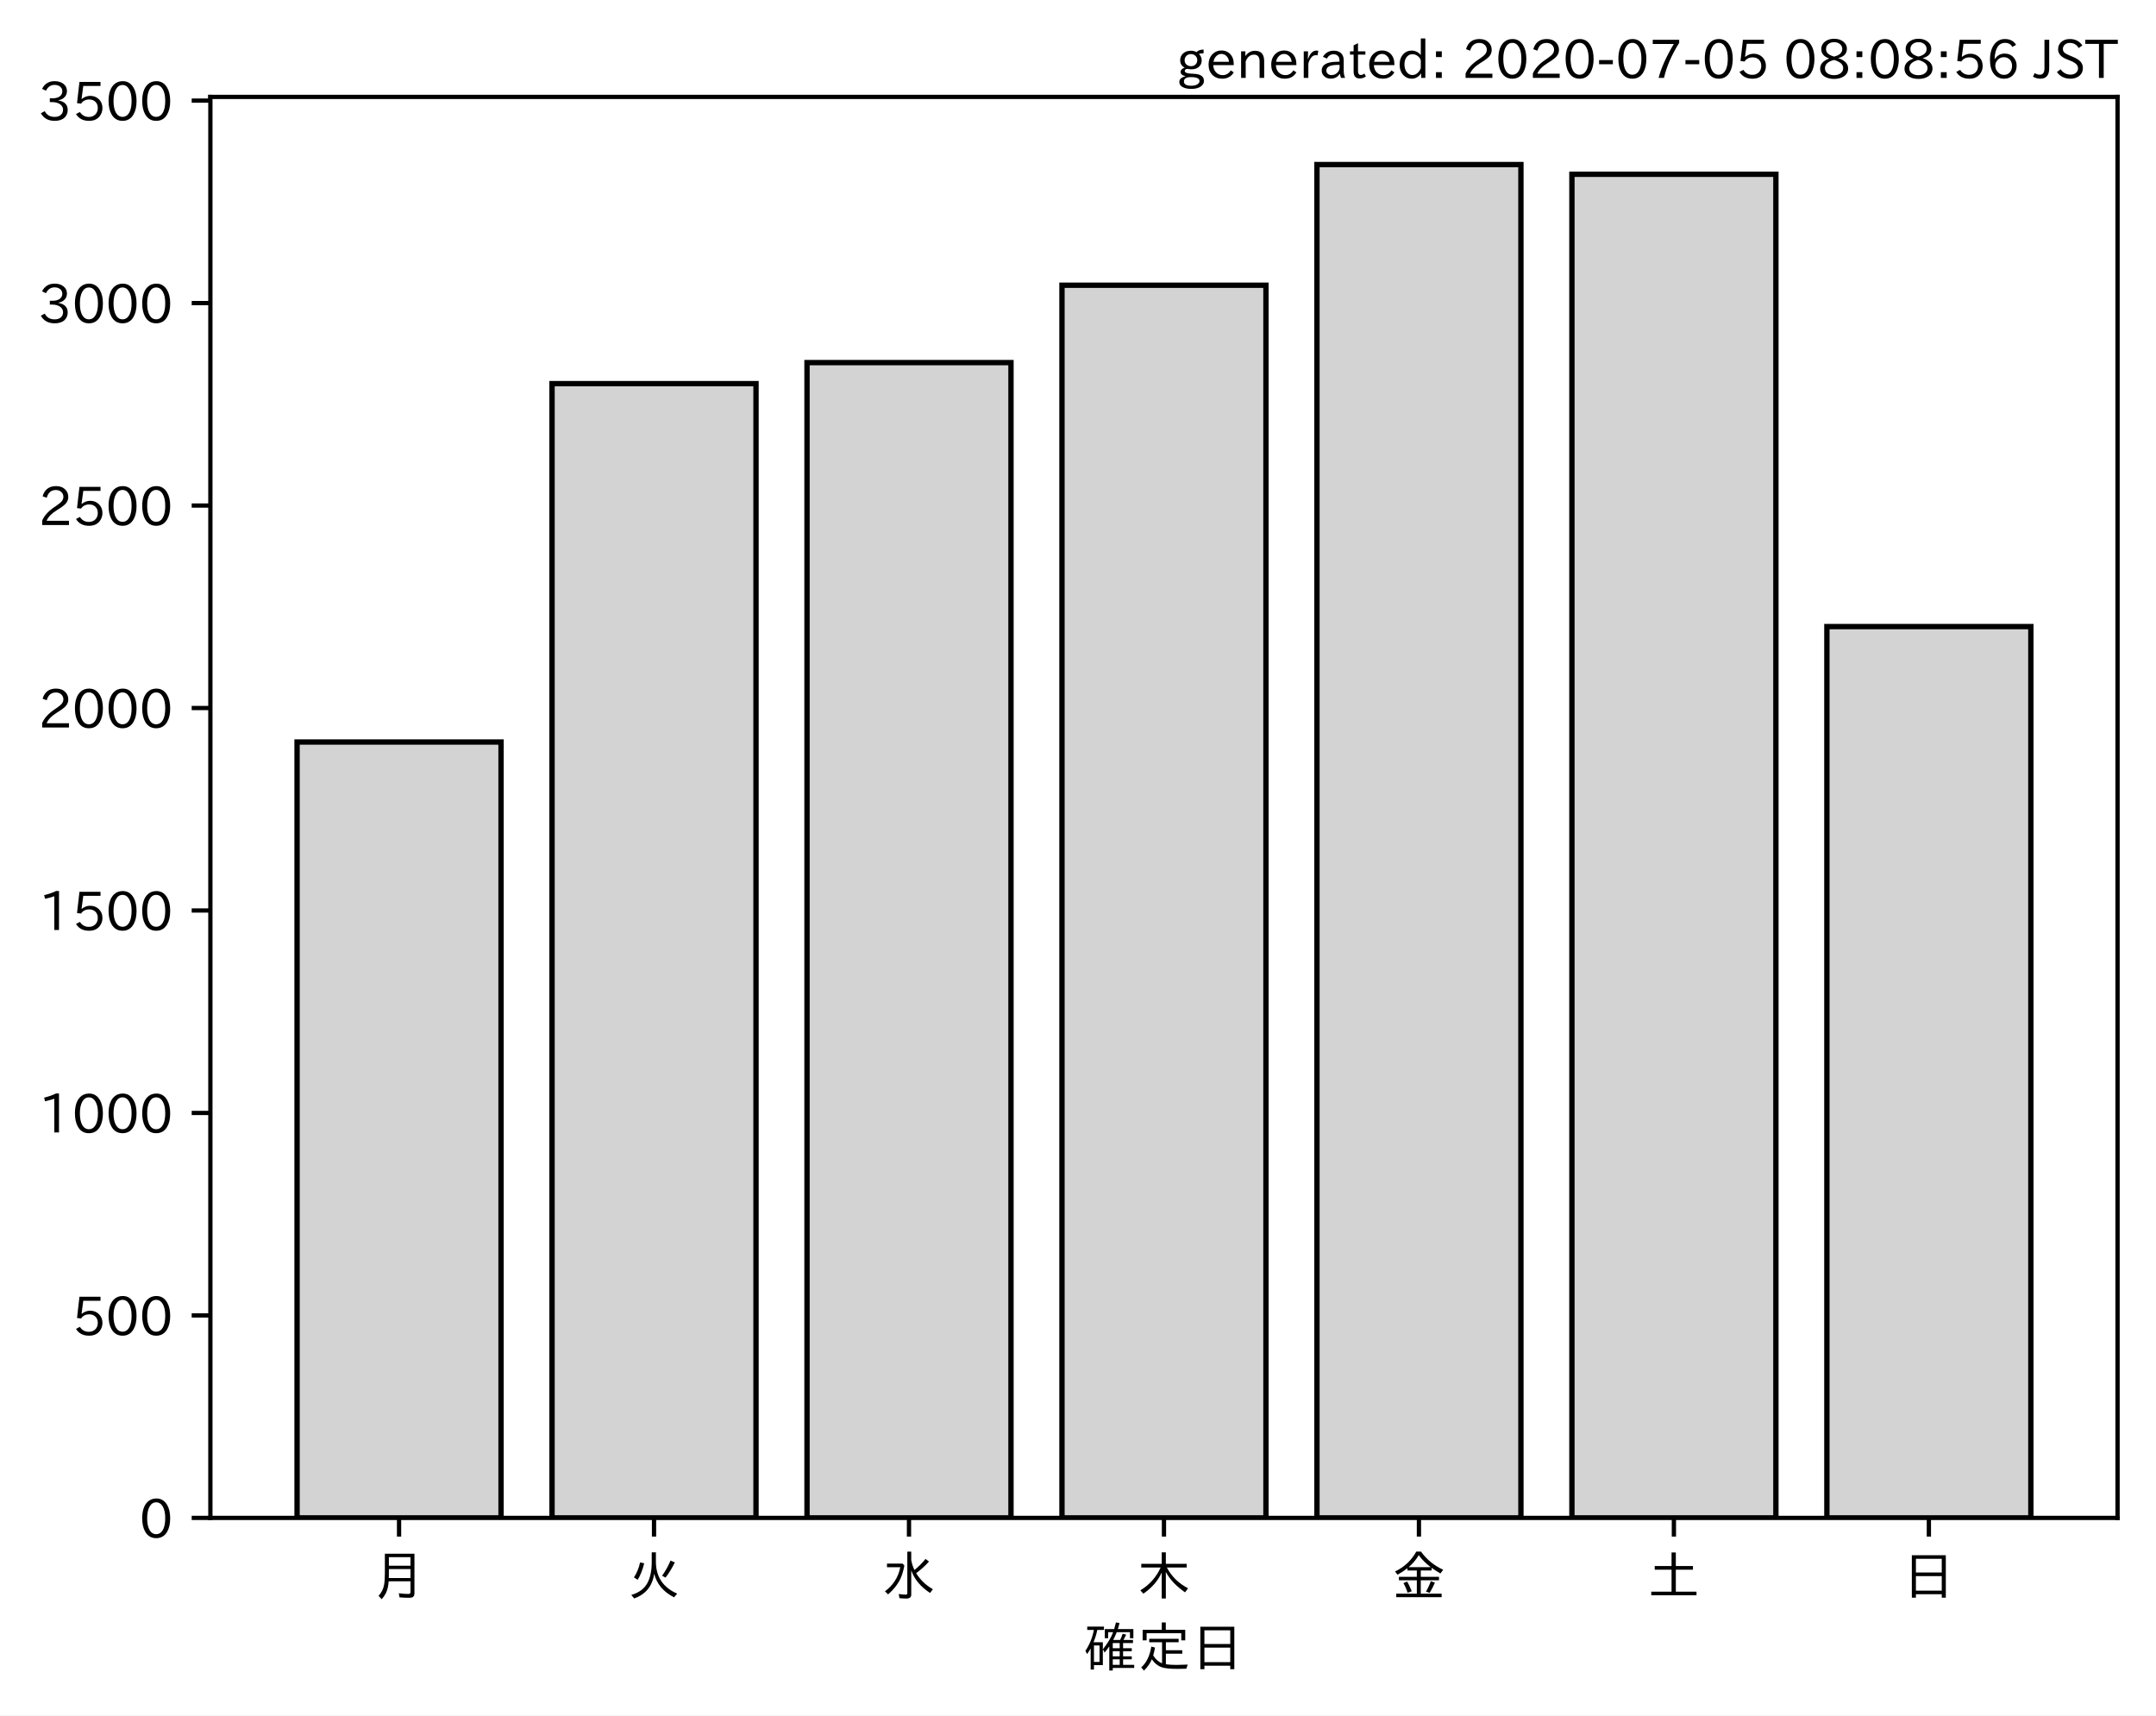
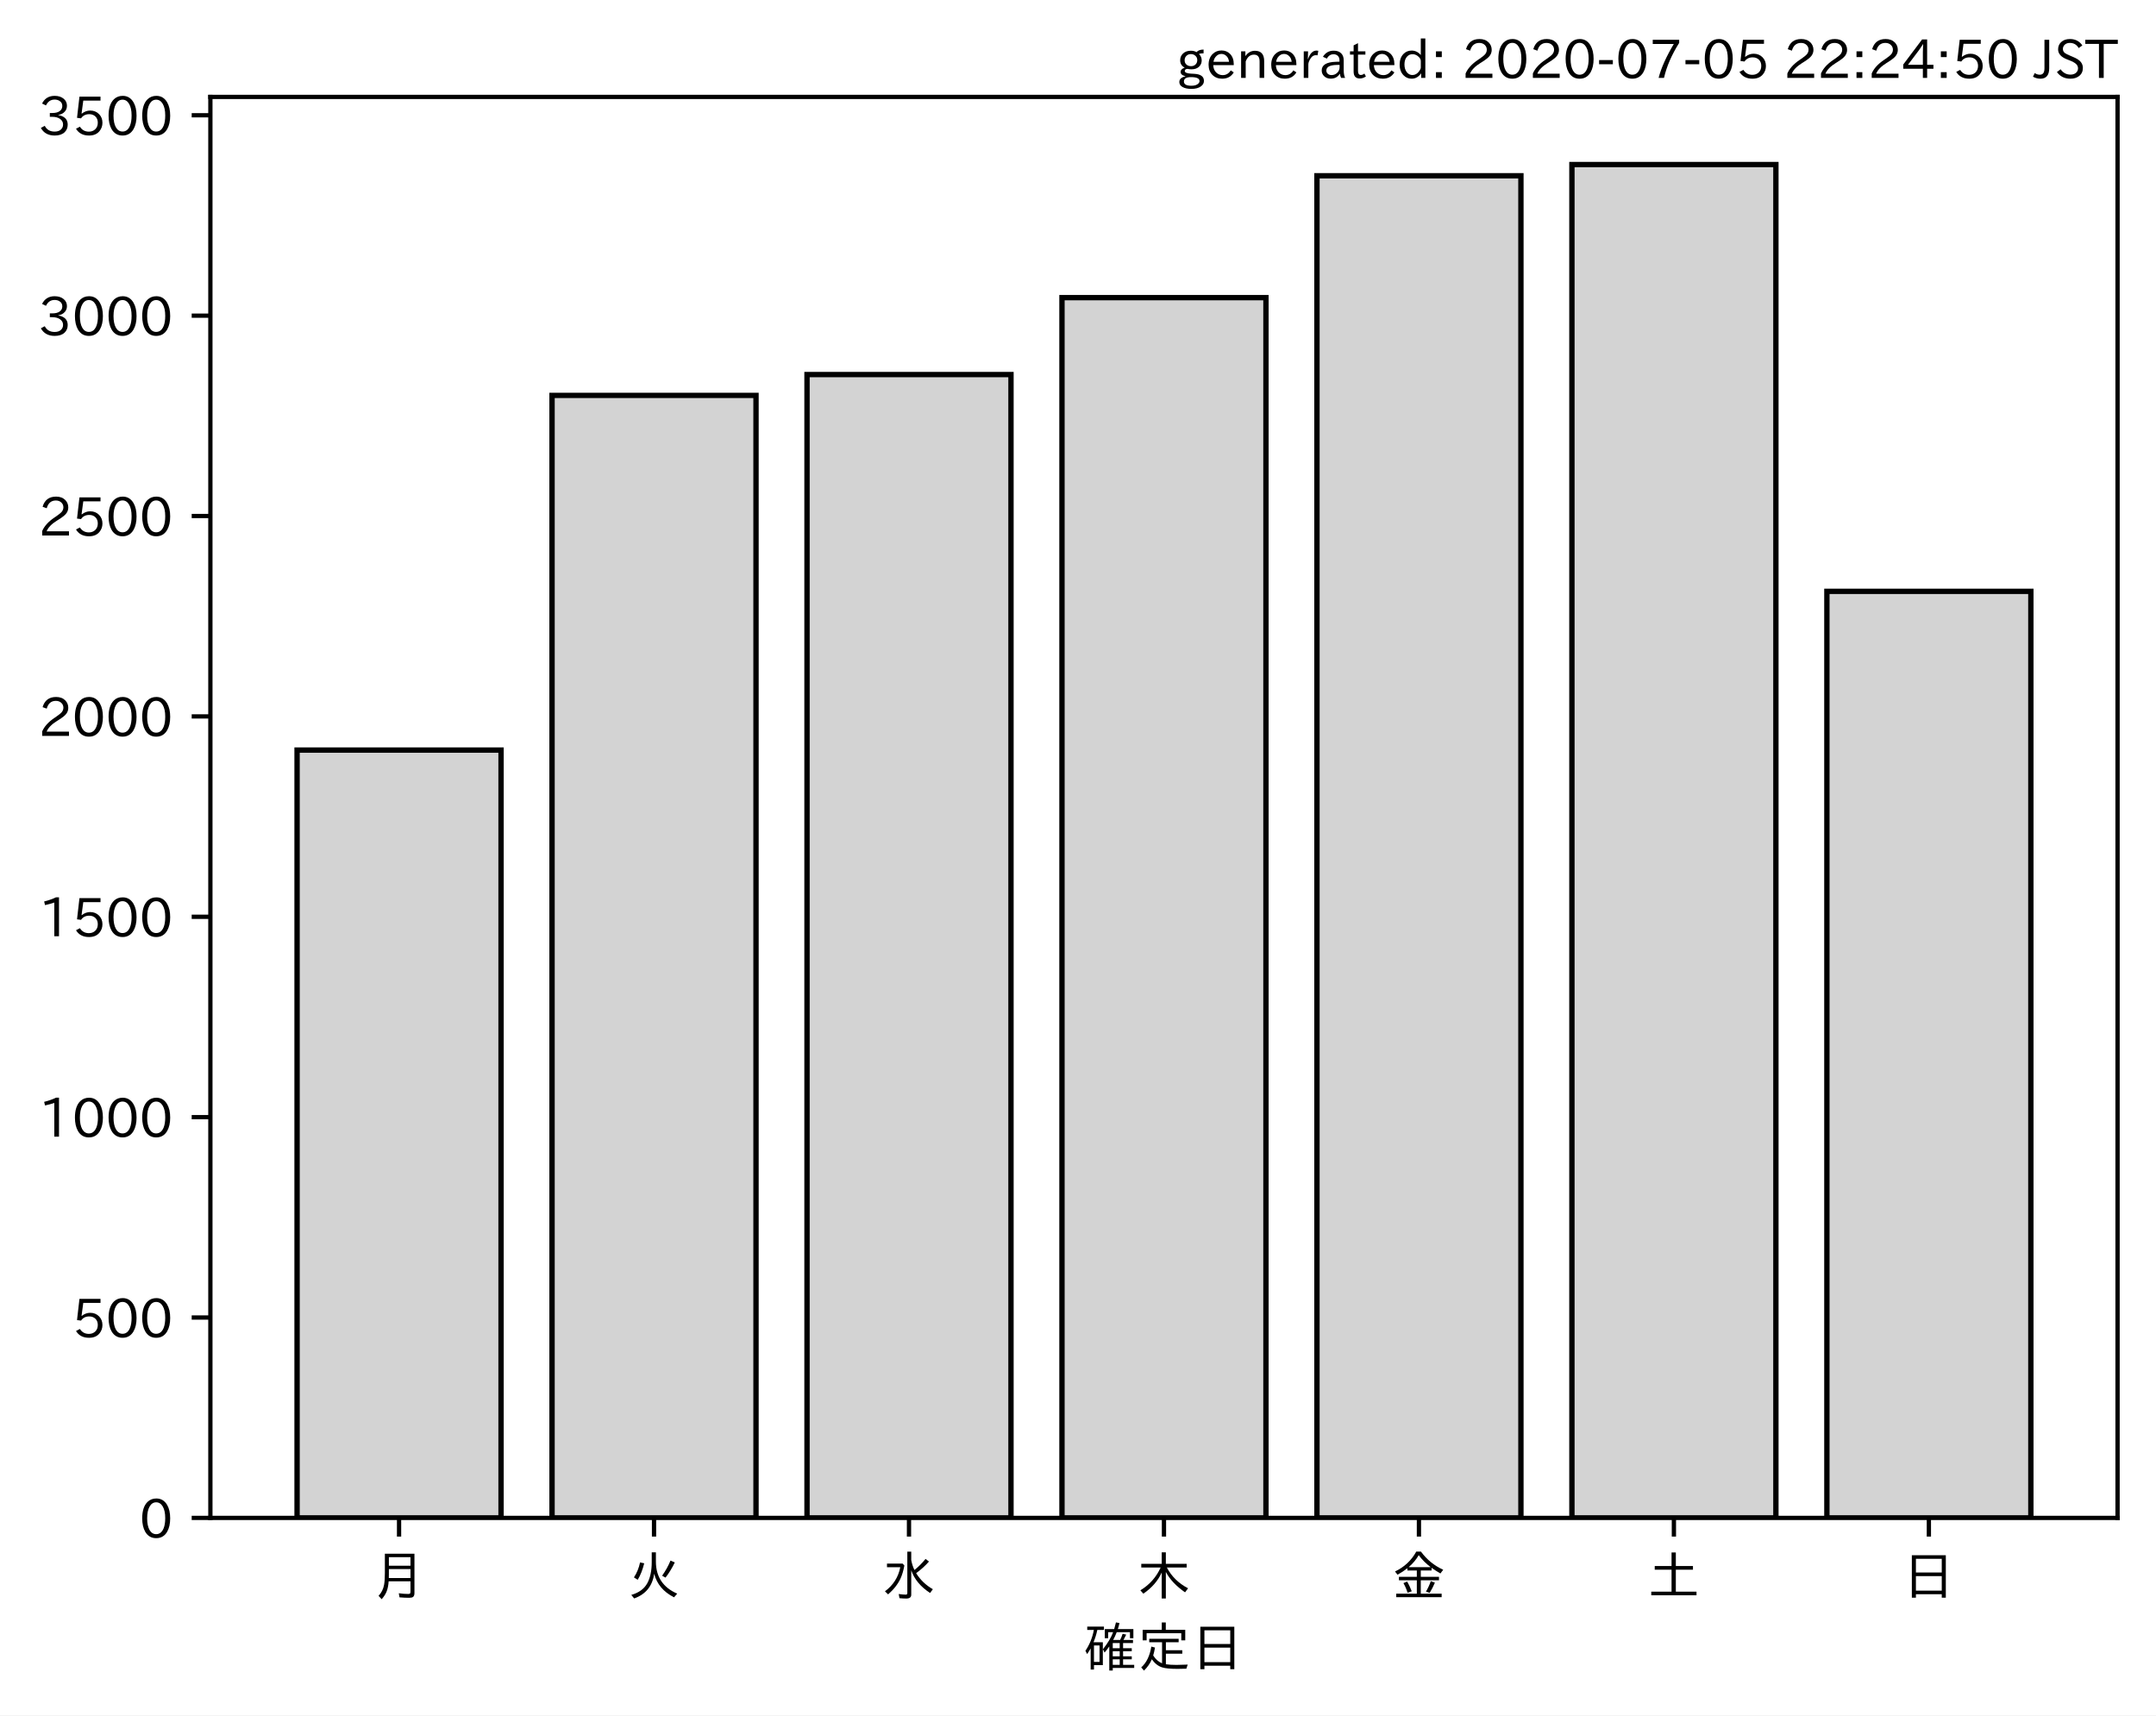
<svg xmlns="http://www.w3.org/2000/svg" xmlns:xlink="http://www.w3.org/1999/xlink" height="321.24pt" version="1.1" viewBox="0 0 403.714 321.24" width="403.714pt">
  <defs>
    <style type="text/css">
*{stroke-linecap:butt;stroke-linejoin:round;}
  </style>
  </defs>
  <g id="figure_1">
    <g id="patch_1">
      <path d="M 0 321.24  L 403.714 321.24  L 403.714 0  L 0 0  z " style="fill:#ffffff;" />
    </g>
    <g id="axes_1">
      <g id="patch_2">
        <path d="M 39.394 284.259  L 396.514 284.259  L 396.514 18.147  L 39.394 18.147  z " style="fill:#ffffff;" />
      </g>
      <g id="patch_3">
-         <path clip-path="url(#pa9d72e6e73)" d="M 55.626 284.259  L 93.821 284.259  L 93.821 138.959  L 55.626 138.959  z " style="fill:#d3d3d3;stroke:#000000;stroke-linejoin:miter;" />
+         <path clip-path="url(#p48e0fde691)" d="M 55.626 284.259  L 93.821 284.259  L 93.821 140.465  L 55.626 140.465  z " style="fill:#d3d3d3;stroke:#000000;stroke-linejoin:miter;" />
      </g>
      <g id="patch_4">
-         <path clip-path="url(#pa9d72e6e73)" d="M 103.37 284.259  L 141.564 284.259  L 141.564 71.845  L 103.37 71.845  z " style="fill:#d3d3d3;stroke:#000000;stroke-linejoin:miter;" />
+         <path clip-path="url(#p48e0fde691)" d="M 103.37 284.259  L 141.564 284.259  L 141.564 74.047  L 103.37 74.047  z " style="fill:#d3d3d3;stroke:#000000;stroke-linejoin:miter;" />
      </g>
      <g id="patch_5">
-         <path clip-path="url(#pa9d72e6e73)" d="M 151.113 284.259  L 189.308 284.259  L 189.308 67.902  L 151.113 67.902  z " style="fill:#d3d3d3;stroke:#000000;stroke-linejoin:miter;" />
+         <path clip-path="url(#p48e0fde691)" d="M 151.113 284.259  L 189.308 284.259  L 189.308 70.144  L 151.113 70.144  z " style="fill:#d3d3d3;stroke:#000000;stroke-linejoin:miter;" />
      </g>
      <g id="patch_6">
-         <path clip-path="url(#pa9d72e6e73)" d="M 198.856 284.259  L 237.051 284.259  L 237.051 53.417  L 198.856 53.417  z " style="fill:#d3d3d3;stroke:#000000;stroke-linejoin:miter;" />
+         <path clip-path="url(#p48e0fde691)" d="M 198.856 284.259  L 237.051 284.259  L 237.051 55.735  L 198.856 55.735  z " style="fill:#d3d3d3;stroke:#000000;stroke-linejoin:miter;" />
      </g>
      <g id="patch_7">
-         <path clip-path="url(#pa9d72e6e73)" d="M 246.6 284.259  L 284.794 284.259  L 284.794 30.819  L 246.6 30.819  z " style="fill:#d3d3d3;stroke:#000000;stroke-linejoin:miter;" />
+         <path clip-path="url(#p48e0fde691)" d="M 246.6 284.259  L 284.794 284.259  L 284.794 32.92  L 246.6 32.92  z " style="fill:#d3d3d3;stroke:#000000;stroke-linejoin:miter;" />
      </g>
      <g id="patch_8">
-         <path clip-path="url(#pa9d72e6e73)" d="M 294.343 284.259  L 332.538 284.259  L 332.538 32.639  L 294.343 32.639  z " style="fill:#d3d3d3;stroke:#000000;stroke-linejoin:miter;" />
+         <path clip-path="url(#p48e0fde691)" d="M 294.343 284.259  L 332.538 284.259  L 332.538 30.819  L 294.343 30.819  z " style="fill:#d3d3d3;stroke:#000000;stroke-linejoin:miter;" />
      </g>
      <g id="patch_9">
-         <path clip-path="url(#pa9d72e6e73)" d="M 342.086 284.259  L 380.281 284.259  L 380.281 117.346  L 342.086 117.346  z " style="fill:#d3d3d3;stroke:#000000;stroke-linejoin:miter;" />
+         <path clip-path="url(#p48e0fde691)" d="M 342.086 284.259  L 380.281 284.259  L 380.281 110.746  L 342.086 110.746  z " style="fill:#d3d3d3;stroke:#000000;stroke-linejoin:miter;" />
      </g>
      <g id="matplotlib.axis_1">
        <g id="xtick_1">
          <g id="line2d_1">
            <defs>
-               <path d="M 0 0  L 0 3.5  " id="md510315b54" style="stroke:#000000;stroke-width:0.8;" />
-             </defs>
-             <g>
-               <use style="stroke:#000000;stroke-width:0.8;" x="74.724" xlink:href="#md510315b54" y="284.259" />
+               <path d="M 0 0  L 0 3.5  " id="m3e2e7e33b8" style="stroke:#000000;stroke-width:0.8;" />
+             </defs>
+             <g>
+               <use style="stroke:#000000;stroke-width:0.8;" x="74.724" xlink:href="#m3e2e7e33b8" y="284.259" />
            </g>
          </g>
          <g id="text_1">
            <defs>
              <path d="M 78.812 77.875  L 78.812 4  Q 78.812 -1.219 76.078 -3.172  Q 73.969 -4.688 68.797 -4.688  Q 60.844 -4.688 50.828 -3.859  L 49.516 3.812  Q 58.594 2.484 67.094 2.484  Q 70.359 2.484 71.047 4.109  Q 71.391 4.891 71.391 6.844  L 71.391 26.125  L 30.516 26.125  Q 29.781 14.938 26.812 7.422  Q 24.031 0.094 17.438 -7.375  L 11.625 -0.984  Q 19.672 7.422 21.922 19.438  Q 23.438 27.688 23.438 41.406  L 23.438 77.875  z M 30.953 71.391  L 30.953 55.328  L 71.391 55.328  L 71.391 71.391  z M 30.953 49.125  L 30.953 39.938  Q 30.953 35.75 30.859 33.547  L 30.859 32.328  L 71.391 32.328  L 71.391 49.125  z " id="IPAexGothic-26376" />
            </defs>
            <g transform="translate(69.7238 298.7493)scale(0.1 -0.1)">
              <use xlink:href="#IPAexGothic-26376" />
            </g>
          </g>
        </g>
        <g id="xtick_2">
          <g id="line2d_2">
            <g>
-               <use style="stroke:#000000;stroke-width:0.8;" x="122.467" xlink:href="#md510315b54" y="284.259" />
+               <use style="stroke:#000000;stroke-width:0.8;" x="122.467" xlink:href="#m3e2e7e33b8" y="284.259" />
            </g>
          </g>
          <g id="text_2">
            <defs>
              <path d="M 53.516 80.422  L 53.516 63.188  Q 53.516 20.359 93.406 3.078  L 87.5 -3.812  Q 57.672 11.328 50.297 40.375  Q 45.359 5.672 12.797 -5.906  L 7.422 0.688  Q 28.859 6.844 37.406 22.609  Q 45.703 37.844 45.703 62.016  L 45.703 80.422  z M 12.406 33.5  Q 20.703 46.141 23.828 61.531  L 31.641 59.906  Q 27 41.312 19.438 29  z M 65.141 36.625  Q 74.656 50.047 80.906 64.984  L 88.922 61.531  Q 81.109 45.406 71.531 33.109  z " id="IPAexGothic-28779" />
            </defs>
            <g transform="translate(117.4671 298.7493)scale(0.1 -0.1)">
              <use xlink:href="#IPAexGothic-28779" />
            </g>
          </g>
        </g>
        <g id="xtick_3">
          <g id="line2d_3">
            <g>
-               <use style="stroke:#000000;stroke-width:0.8;" x="170.21" xlink:href="#md510315b54" y="284.259" />
+               <use style="stroke:#000000;stroke-width:0.8;" x="170.21" xlink:href="#m3e2e7e33b8" y="284.259" />
            </g>
          </g>
          <g id="text_3">
            <defs>
              <path d="M 54.203 65.922  Q 56.156 55.562 60.203 47.312  Q 71.578 56.453 81 68.109  L 87.406 63.188  Q 77.25 51.516 63.375 41.406  Q 75 22.609 94.672 11.375  L 89.5 4.297  Q 62.75 21.781 54.203 46.781  L 54.203 0.984  Q 54.203 -6.109 44.875 -6.109  Q 38.812 -6.109 32.172 -5.422  L 30.766 2.391  Q 38.422 1.219 44 1.219  Q 46.875 1.219 46.875 4.109  L 46.875 81.688  L 54.203 81.688  z M 8.797 59.281  L 38.094 59.281  L 41.359 55.766  Q 38.672 41.219 34.078 31.297  Q 26.656 15.375 10.891 1.703  L 4.984 7.422  Q 28.266 24.656 33.688 52.594  L 8.797 52.594  z " id="IPAexGothic-27700" />
            </defs>
            <g transform="translate(165.2104 298.7493)scale(0.1 -0.1)">
              <use xlink:href="#IPAexGothic-27700" />
            </g>
          </g>
        </g>
        <g id="xtick_4">
          <g id="line2d_4">
            <g>
-               <use style="stroke:#000000;stroke-width:0.8;" x="217.954" xlink:href="#md510315b54" y="284.259" />
+               <use style="stroke:#000000;stroke-width:0.8;" x="217.954" xlink:href="#m3e2e7e33b8" y="284.259" />
            </g>
          </g>
          <g id="text_4">
            <defs>
              <path d="M 55.422 52  Q 68.5 27 95.125 13.094  L 89.5 5.516  Q 64.594 22.797 53.516 43.703  L 53.516 -6  L 45.797 -6  L 45.797 42.672  Q 35.5 19.578 11.422 2.984  L 5.812 9.281  Q 31.453 24.75 43.797 52  L 7.516 52  L 7.516 58.891  L 45.797 58.891  L 45.797 80.469  L 53.516 80.469  L 53.516 58.891  L 92.531 58.891  L 92.531 52  z " id="IPAexGothic-26408" />
            </defs>
            <g transform="translate(212.9538 298.7493)scale(0.1 -0.1)">
              <use xlink:href="#IPAexGothic-26408" />
            </g>
          </g>
        </g>
        <g id="xtick_5">
          <g id="line2d_5">
            <g>
-               <use style="stroke:#000000;stroke-width:0.8;" x="265.697" xlink:href="#md510315b54" y="284.259" />
+               <use style="stroke:#000000;stroke-width:0.8;" x="265.697" xlink:href="#m3e2e7e33b8" y="284.259" />
            </g>
          </g>
          <g id="text_5">
            <defs>
              <path d="M 53.469 46.391  L 53.469 34.516  L 87.547 34.516  L 87.547 28.125  L 53.469 28.125  L 53.469 2.984  L 92.531 2.984  L 92.531 -3.516  L 7.516 -3.516  L 7.516 2.984  L 46.047 2.984  L 46.047 28.125  L 12.547 28.125  L 12.547 34.516  L 46.047 34.516  L 46.047 46.391  L 28.422 46.391  L 28.422 50.688  Q 19.734 43.891 9.906 38.531  L 5.219 44.578  Q 31.344 56.984 45.016 81.781  L 53.766 81.781  Q 70.359 59.234 95.453 47.797  L 90.234 40.828  Q 81.547 45.844 73.641 51.469  L 73.641 46.391  z M 72.016 52.688  Q 59.078 62.406 49.562 75.094  Q 42.828 63.141 30.812 52.688  z M 28.719 4.688  Q 26.078 13.719 21 22.797  L 27.875 25.688  Q 31.938 19.188 36.531 7.516  z M 63.188 6.891  Q 68.797 16.406 72.219 26.516  L 79.891 23.578  Q 75.922 14.156 70.125 4.5  z " id="IPAexGothic-37329" />
            </defs>
            <g transform="translate(260.6971 298.7493)scale(0.1 -0.1)">
              <use xlink:href="#IPAexGothic-37329" />
            </g>
          </g>
        </g>
        <g id="xtick_6">
          <g id="line2d_6">
            <g>
-               <use style="stroke:#000000;stroke-width:0.8;" x="313.44" xlink:href="#md510315b54" y="284.259" />
+               <use style="stroke:#000000;stroke-width:0.8;" x="313.44" xlink:href="#m3e2e7e33b8" y="284.259" />
            </g>
          </g>
          <g id="text_6">
            <defs>
              <path d="M 45.609 54.781  L 45.609 80.172  L 53.609 80.172  L 53.609 54.781  L 85.688 54.781  L 85.688 47.906  L 53.609 47.906  L 53.609 6.781  L 92.328 6.781  L 92.328 0  L 7.625 0  L 7.625 6.781  L 45.609 6.781  L 45.609 47.906  L 14.109 47.906  L 14.109 54.781  z " id="IPAexGothic-22303" />
            </defs>
            <g transform="translate(308.4404 298.7493)scale(0.1 -0.1)">
              <use xlink:href="#IPAexGothic-22303" />
            </g>
          </g>
        </g>
        <g id="xtick_7">
          <g id="line2d_7">
            <g>
-               <use style="stroke:#000000;stroke-width:0.8;" x="361.184" xlink:href="#md510315b54" y="284.259" />
+               <use style="stroke:#000000;stroke-width:0.8;" x="361.184" xlink:href="#m3e2e7e33b8" y="284.259" />
            </g>
          </g>
          <g id="text_7">
            <defs>
              <path d="M 81.734 75  L 81.734 -4.5  L 74.125 -4.5  L 74.125 2  L 25.734 2  L 25.734 -4.5  L 18.109 -4.5  L 18.109 75  z M 25.734 68.312  L 25.734 42.672  L 74.125 42.672  L 74.125 68.312  z M 25.734 35.891  L 25.734 8.688  L 74.125 8.688  L 74.125 35.891  z " id="IPAexGothic-26085" />
            </defs>
            <g transform="translate(356.1837 298.7493)scale(0.1 -0.1)">
              <use xlink:href="#IPAexGothic-26085" />
            </g>
          </g>
        </g>
        <g id="text_8">
          <defs>
            <path d="M 67.922 50.297  Q 70.562 55.281 72.609 61.812  L 79.297 60.203  Q 76.172 53.609 74.219 50.297  L 92 50.297  L 92 44.484  L 73.438 44.484  L 73.438 34.719  L 89.703 34.719  L 89.703 29.203  L 73.438 29.203  L 73.438 19.531  L 89.703 19.531  L 89.703 14.016  L 73.438 14.016  L 73.438 3.609  L 94.281 3.609  L 94.281 -2.203  L 54.109 -2.203  L 54.109 -6.984  L 47.609 -6.984  L 47.609 38.188  Q 43.062 31.547 38.812 26.609  L 35.688 32.812  Q 49.359 49.953 54.781 64.797  L 45.516 64.797  L 45.516 53.516  L 39.203 53.516  L 39.203 70.609  L 56.781 70.609  Q 58.594 76.609 60.109 83.109  L 66.703 81.891  Q 65.234 75.531 63.625 70.609  L 92.719 70.609  L 92.719 53.516  L 86.328 53.516  L 86.328 64.797  L 61.531 64.797  Q 58.547 56.984 54.891 50.297  z M 67.141 44.484  L 54.109 44.484  L 54.109 34.719  L 67.141 34.719  z M 67.141 29.203  L 54.109 29.203  L 54.109 19.531  L 67.141 19.531  z M 67.141 14.016  L 54.109 14.016  L 54.109 3.609  L 67.141 3.609  z M 18.109 46  L 35.547 46  L 35.547 3.078  L 18.953 3.078  L 18.953 -5.125  L 12.75 -5.125  L 12.75 34.469  Q 10.156 29.734 6.156 23.781  L 2.938 29.984  Q 14.547 47.078 18.75 69  L 6.344 69  L 6.344 75.297  L 37.641 75.297  L 37.641 69  L 25.25 69  L 24.953 68.016  Q 22.75 57.234 18.109 46  z M 18.953 39.891  L 18.953 9.188  L 29.344 9.188  L 29.344 39.891  z " id="IPAexGothic-30906" />
            <path d="M 53.609 4.734  Q 61.422 3.516 73.578 3.516  Q 81.109 3.516 94.578 4.109  Q 93.172 0.922 92 -3.562  Q 81.781 -3.906 75.688 -3.906  Q 55.766 -3.906 46.922 -1.219  Q 35.297 2.391 27.344 14.109  Q 22.516 2.547 12.594 -7.172  L 7.422 -1.172  Q 22.125 11.859 26.312 37.797  L 33.203 35.984  Q 31.734 27.438 29.828 21.188  Q 36.531 10.594 46.438 6.5  L 46.438 46  L 22.406 46  L 22.406 52.391  L 77.484 52.391  L 77.484 46  L 53.609 46  L 53.609 31  L 84.328 31  L 84.328 24.516  L 53.609 24.516  z M 53.422 69.188  L 89.844 69.188  L 89.844 49.469  L 82.422 49.469  L 82.422 62.891  L 17.531 62.891  L 17.531 49.469  L 10.109 49.469  L 10.109 69.188  L 45.906 69.188  L 45.906 83.016  L 53.422 83.016  z " id="IPAexGothic-23450" />
          </defs>
          <g transform="translate(202.9538 312.1399)scale(0.1 -0.1)">
            <use xlink:href="#IPAexGothic-30906" />
            <use x="100" xlink:href="#IPAexGothic-23450" />
            <use x="200" xlink:href="#IPAexGothic-26085" />
          </g>
        </g>
      </g>
      <g id="matplotlib.axis_2">
        <g id="ytick_1">
          <g id="line2d_8">
            <defs>
-               <path d="M 0 0  L -3.5 0  " id="m669652c11c" style="stroke:#000000;stroke-width:0.8;" />
-             </defs>
-             <g>
-               <use style="stroke:#000000;stroke-width:0.8;" x="39.394" xlink:href="#m669652c11c" y="284.259" />
+               <path d="M 0 0  L -3.5 0  " id="m24a19812fa" style="stroke:#000000;stroke-width:0.8;" />
+             </defs>
+             <g>
+               <use style="stroke:#000000;stroke-width:0.8;" x="39.394" xlink:href="#m24a19812fa" y="284.259" />
            </g>
          </g>
          <g id="text_9">
            <defs>
              <path d="M 31.844 73.828  Q 45.016 73.828 52.094 61.625  Q 57.719 51.953 57.719 36.625  Q 57.719 21.438 52.094 11.578  Q 45.125 -0.484 31.5 -0.484  Q 17.922 -0.484 10.938 11.578  Q 5.328 21.438 5.328 36.719  Q 5.328 58.016 15.625 67.719  Q 22.172 73.828 31.844 73.828  z M 31.5 66.656  Q 23.688 66.656 19.188 58.734  Q 14.594 50.734 14.594 36.625  Q 14.594 22.75 19.094 14.797  Q 23.641 6.984 31.5 6.984  Q 40.922 6.984 45.453 18.016  Q 48.438 25.344 48.438 37.109  Q 48.438 50.875 43.844 58.734  Q 39.203 66.656 31.5 66.656  z " id="IPAexGothic-48" />
            </defs>
            <g transform="translate(26.09531 288.0039)scale(0.1 -0.1)">
              <use xlink:href="#IPAexGothic-48" />
            </g>
          </g>
        </g>
        <g id="ytick_2">
          <g id="line2d_9">
            <g>
-               <use style="stroke:#000000;stroke-width:0.8;" x="39.394" xlink:href="#m669652c11c" y="246.341" />
+               <use style="stroke:#000000;stroke-width:0.8;" x="39.394" xlink:href="#m24a19812fa" y="246.734" />
            </g>
          </g>
          <g id="text_10">
            <defs>
              <path d="M 18.406 40.672  Q 25.531 46.297 33.938 46.297  Q 44 46.297 50.641 39.5  Q 56.844 33.016 56.844 23.391  Q 56.844 14.656 51.516 8.016  Q 44.828 -0.484 31.734 -0.484  Q 14.984 -0.484 7.328 12.25  L 14.656 16.062  Q 20.453 6.781 31.453 6.781  Q 38.531 6.781 43.266 11.188  Q 48.141 15.828 48.141 23.484  Q 48.141 30.719 43.844 35.016  Q 39.359 39.5 32.125 39.5  Q 21.969 39.5 16.75 31.688  L 9.234 32.672  L 13.812 72.406  L 53.219 72.406  L 53.219 64.891  L 20.953 64.891  L 17.719 40.672  z " id="IPAexGothic-53" />
            </defs>
-             <g transform="translate(13.49844 250.0865)scale(0.1 -0.1)">
+             <g transform="translate(13.49844 250.4795)scale(0.1 -0.1)">
              <use xlink:href="#IPAexGothic-53" />
              <use x="62.988" xlink:href="#IPAexGothic-48" />
              <use x="125.977" xlink:href="#IPAexGothic-48" />
            </g>
          </g>
        </g>
        <g id="ytick_3">
          <g id="line2d_10">
            <g>
-               <use style="stroke:#000000;stroke-width:0.8;" x="39.394" xlink:href="#m669652c11c" y="208.424" />
+               <use style="stroke:#000000;stroke-width:0.8;" x="39.394" xlink:href="#m24a19812fa" y="209.21" />
            </g>
          </g>
          <g id="text_11">
            <defs>
              <path d="M 38.484 0.984  L 29.688 0.984  L 29.688 64.109  Q 21.438 61.281 12.312 59.328  L 10.688 66.109  Q 23.734 69.391 32.906 73.922  L 38.484 73.922  z " id="IPAexGothic-49" />
            </defs>
-             <g transform="translate(7.2 212.1691)scale(0.1 -0.1)">
+             <g transform="translate(7.2 212.9551)scale(0.1 -0.1)">
              <use xlink:href="#IPAexGothic-49" />
              <use x="62.988" xlink:href="#IPAexGothic-48" />
              <use x="125.977" xlink:href="#IPAexGothic-48" />
              <use x="188.965" xlink:href="#IPAexGothic-48" />
            </g>
          </g>
        </g>
        <g id="ytick_4">
          <g id="line2d_11">
            <g>
-               <use style="stroke:#000000;stroke-width:0.8;" x="39.394" xlink:href="#m669652c11c" y="170.506" />
+               <use style="stroke:#000000;stroke-width:0.8;" x="39.394" xlink:href="#m24a19812fa" y="171.685" />
            </g>
          </g>
          <g id="text_12">
-             <g transform="translate(7.2 174.2517)scale(0.1 -0.1)">
+             <g transform="translate(7.2 175.4306)scale(0.1 -0.1)">
              <use xlink:href="#IPAexGothic-49" />
              <use x="62.988" xlink:href="#IPAexGothic-53" />
              <use x="125.977" xlink:href="#IPAexGothic-48" />
              <use x="188.965" xlink:href="#IPAexGothic-48" />
            </g>
          </g>
        </g>
        <g id="ytick_5">
          <g id="line2d_12">
            <g>
-               <use style="stroke:#000000;stroke-width:0.8;" x="39.394" xlink:href="#m669652c11c" y="132.589" />
+               <use style="stroke:#000000;stroke-width:0.8;" x="39.394" xlink:href="#m24a19812fa" y="134.161" />
            </g>
          </g>
          <g id="text_13">
            <defs>
              <path d="M 57.172 0.984  L 6.984 0.984  L 6.984 9.281  Q 12.891 23.047 29.594 34.422  L 32.375 36.281  Q 40.922 42.141 43.609 45.406  Q 46.688 49.266 46.688 53.812  Q 46.688 58.938 43.062 62.547  Q 39.062 66.547 32.562 66.547  Q 19.531 66.547 15.484 52  L 7.766 54.781  Q 13.328 73.828 33.062 73.828  Q 43.844 73.828 50.25 67.438  Q 55.859 61.672 55.859 53.516  Q 55.859 47.469 52.25 42.531  Q 48.922 37.75 36.969 30.281  L 34.859 29  Q 19.625 19.578 15.281 8.891  L 57.172 8.891  z " id="IPAexGothic-50" />
            </defs>
-             <g transform="translate(7.2 136.3343)scale(0.1 -0.1)">
+             <g transform="translate(7.2 137.9062)scale(0.1 -0.1)">
              <use xlink:href="#IPAexGothic-50" />
              <use x="62.988" xlink:href="#IPAexGothic-48" />
              <use x="125.977" xlink:href="#IPAexGothic-48" />
              <use x="188.965" xlink:href="#IPAexGothic-48" />
            </g>
          </g>
        </g>
        <g id="ytick_6">
          <g id="line2d_13">
            <g>
-               <use style="stroke:#000000;stroke-width:0.8;" x="39.394" xlink:href="#m669652c11c" y="94.672" />
+               <use style="stroke:#000000;stroke-width:0.8;" x="39.394" xlink:href="#m24a19812fa" y="96.636" />
            </g>
          </g>
          <g id="text_14">
-             <g transform="translate(7.2 98.41686)scale(0.1 -0.1)">
+             <g transform="translate(7.2 100.3818)scale(0.1 -0.1)">
              <use xlink:href="#IPAexGothic-50" />
              <use x="62.988" xlink:href="#IPAexGothic-53" />
              <use x="125.977" xlink:href="#IPAexGothic-48" />
              <use x="188.965" xlink:href="#IPAexGothic-48" />
            </g>
          </g>
        </g>
        <g id="ytick_7">
          <g id="line2d_14">
            <g>
-               <use style="stroke:#000000;stroke-width:0.8;" x="39.394" xlink:href="#m669652c11c" y="56.754" />
+               <use style="stroke:#000000;stroke-width:0.8;" x="39.394" xlink:href="#m24a19812fa" y="59.112" />
            </g>
          </g>
          <g id="text_15">
            <defs>
              <path d="M 37.203 37.797  Q 54.781 34.625 54.781 19.969  Q 54.781 11.188 48.875 5.562  Q 42.328 -0.484 30.375 -0.484  Q 12.453 -0.484 4.5 13.766  L 11.812 17.672  Q 17.328 6.891 30.281 6.891  Q 37.891 6.891 42.094 10.797  Q 46.094 14.5 46.094 20.172  Q 46.094 26.859 40.094 30.906  Q 34.625 34.578 25.688 34.578  L 21.297 34.578  L 21.297 41.703  L 25.875 41.703  Q 34.859 41.703 39.594 45.125  Q 44.672 48.734 44.672 54.828  Q 44.672 61.469 38.969 64.656  Q 35.297 66.844 30.172 66.844  Q 19.344 66.844 14.109 55.906  L 6.781 59.422  Q 14.016 73.828 30.281 73.828  Q 40.578 73.828 46.969 68.656  Q 53.375 63.578 53.375 55.219  Q 53.375 47.312 47.172 42.281  Q 43.172 39.062 37.203 38.188  z " id="IPAexGothic-51" />
            </defs>
-             <g transform="translate(7.2 60.49945)scale(0.1 -0.1)">
+             <g transform="translate(7.2 62.85736)scale(0.1 -0.1)">
              <use xlink:href="#IPAexGothic-51" />
              <use x="62.988" xlink:href="#IPAexGothic-48" />
              <use x="125.977" xlink:href="#IPAexGothic-48" />
              <use x="188.965" xlink:href="#IPAexGothic-48" />
            </g>
          </g>
        </g>
        <g id="ytick_8">
          <g id="line2d_15">
            <g>
-               <use style="stroke:#000000;stroke-width:0.8;" x="39.394" xlink:href="#m669652c11c" y="18.837" />
+               <use style="stroke:#000000;stroke-width:0.8;" x="39.394" xlink:href="#m24a19812fa" y="21.588" />
            </g>
          </g>
          <g id="text_16">
-             <g transform="translate(7.2 22.58203)scale(0.1 -0.1)">
+             <g transform="translate(7.2 25.33293)scale(0.1 -0.1)">
              <use xlink:href="#IPAexGothic-51" />
              <use x="62.988" xlink:href="#IPAexGothic-53" />
              <use x="125.977" xlink:href="#IPAexGothic-48" />
              <use x="188.965" xlink:href="#IPAexGothic-48" />
            </g>
          </g>
        </g>
      </g>
      <g id="patch_10">
        <path d="M 39.394 284.259  L 39.394 18.147  " style="fill:none;stroke:#000000;stroke-linecap:square;stroke-linejoin:miter;stroke-width:0.8;" />
      </g>
      <g id="patch_11">
        <path d="M 396.514 284.259  L 396.514 18.147  " style="fill:none;stroke:#000000;stroke-linecap:square;stroke-linejoin:miter;stroke-width:0.8;" />
      </g>
      <g id="patch_12">
        <path d="M 39.394 284.259  L 396.514 284.259  " style="fill:none;stroke:#000000;stroke-linecap:square;stroke-linejoin:miter;stroke-width:0.8;" />
      </g>
      <g id="patch_13">
        <path d="M 39.394 18.147  L 396.514 18.147  " style="fill:none;stroke:#000000;stroke-linecap:square;stroke-linejoin:miter;stroke-width:0.8;" />
      </g>
    </g>
    <g id="text_17">
      <defs>
        <path d="M 20.797 17.969  Q 15.719 17.531 15.719 14.062  Q 15.719 9.578 27.547 8.984  L 33.297 8.688  Q 51.609 7.766 51.609 -4.594  Q 51.609 -10.938 45.703 -14.984  Q 39.359 -19.578 28.031 -19.578  Q 17.781 -19.578 11.531 -16.062  Q 5.516 -12.641 5.516 -6.688  Q 5.516 1.312 16.797 3.859  L 16.797 4.203  Q 7.906 6.453 7.906 12.156  Q 7.906 17.438 15.531 20.266  Q 7.125 24.609 7.125 34.078  Q 7.125 41.406 12.016 46.297  Q 17.625 51.906 27.156 51.906  Q 33.203 51.906 37.844 49.266  Q 41.406 53.953 50.922 54.109  L 50.922 47.078  Q 44.344 46.922 42.234 45.906  Q 47.406 40.828 47.406 33.891  Q 47.406 27 42.719 22.266  Q 37.5 17.094 28.328 17.094  Q 24.422 17.094 20.797 17.969  z M 27.094 45.609  Q 22.016 45.609 18.703 42.281  Q 15.438 39.016 15.438 34.078  Q 15.438 29.25 18.5 26.312  Q 21.828 23 27.438 23  Q 32.719 23 35.891 26.219  Q 39.109 29.391 39.109 34.422  Q 39.109 39.016 35.891 42.188  Q 32.516 45.609 27.094 45.609  z M 27.391 2.484  Q 14.109 2.484 14.109 -5.719  Q 14.109 -13.672 28.125 -13.672  Q 37.156 -13.672 41.219 -9.469  Q 43.312 -7.516 43.312 -4.891  Q 43.312 2.484 27.391 2.484  z " id="IPAexGothic-103" />
        <path d="M 13.484 24.906  Q 13.922 16.266 18.891 11.281  Q 23.969 6.203 31.203 6.203  Q 40.719 6.203 46.297 15.094  L 51.906 11.375  Q 44.828 -0.484 30.172 -0.484  Q 19.094 -0.484 11.969 6.594  Q 4.781 13.812 4.781 25.641  Q 4.781 38.188 12.312 45.703  Q 19 52.391 29 52.391  Q 38.422 52.391 44.781 46.188  Q 51.906 38.969 51.906 26.906  L 51.906 24.906  z M 43.062 31.203  Q 42.328 37.984 38.281 41.891  Q 34.281 45.906 28.812 45.906  Q 22.469 45.906 17.969 40.484  Q 14.891 36.812 13.969 31.203  z " id="IPAexGothic-101" />
        <path d="M 52 0.984  L 43.406 0.984  L 43.406 31.891  Q 43.406 44.578 32.906 44.578  Q 22.312 44.578 17.391 31.891  L 17.391 0.984  L 8.797 0.984  L 8.797 50.781  L 16.797 50.781  L 16.797 41.797  Q 23.828 51.812 34.719 51.812  Q 52 51.812 52 32.375  z " id="IPAexGothic-110" />
        <path d="M 36.078 51.812  L 34.578 43.266  Q 32.906 43.609 31.594 43.609  Q 25.828 43.609 22.078 38.188  Q 17.391 31.344 17.391 26.172  L 17.391 0.984  L 8.797 0.984  L 8.797 50.781  L 16.891 50.781  L 16.5 35.984  L 16.703 35.984  Q 22.219 52.203 32.766 52.203  Q 34.469 52.203 36.078 51.812  z " id="IPAexGothic-114" />
        <path d="M 49.312 0.984  L 41.75 0.984  Q 39.984 4.734 39.547 8.688  L 39.203 8.688  Q 33.547 -0.391 22.312 -0.391  Q 14.594 -0.391 9.719 4.5  Q 5.422 8.797 5.422 14.984  Q 5.422 30.422 32.031 31.203  L 38.719 31.391  L 38.719 33.984  Q 38.719 39.203 35.75 42.188  Q 32.625 45.312 27.734 45.312  Q 19.344 45.312 15.141 37.156  L 7.719 40.578  Q 14.656 52 27.938 52  Q 37.109 52 42.047 46.875  Q 46.625 42.281 46.625 33.891  L 46.625 15.578  Q 46.625 6.25 49.312 0.984  z M 38.922 25.391  L 33.453 25.297  Q 14.109 24.859 14.109 14.891  Q 14.109 11.375 16.406 9.078  Q 19.234 6.297 23.828 6.297  Q 30.219 6.297 34.906 10.984  Q 38.922 15.141 38.922 21  z " id="IPAexGothic-97" />
        <path d="M 33.203 3.766  Q 27.641 -0.094 21.828 -0.094  Q 10.203 -0.094 10.203 12.984  L 10.203 44.672  L 3.422 44.672  L 3.422 50.781  L 10.203 50.781  L 10.203 61.969  L 18.406 66.062  L 18.406 50.781  L 32.234 50.781  L 32.234 44.672  L 18.406 44.672  L 18.406 14.156  Q 18.406 6.5 23.641 6.5  Q 27.156 6.5 30.328 9.188  z " id="IPAexGothic-116" />
        <path d="M 52.984 0.984  L 45.172 0.984  L 45.172 9.672  Q 38.141 -0.484 27.391 -0.484  Q 18.453 -0.484 12.312 5.812  Q 4.891 13.188 4.891 25.984  Q 4.891 38.531 12.062 45.906  Q 18.266 52.203 27.391 52.203  Q 37.25 52.203 44.484 43.891  L 44.484 74.906  L 52.984 74.906  z M 44.484 20.359  L 44.484 32.766  Q 44.484 37.703 38.375 42.281  Q 34.078 45.406 28.953 45.406  Q 23.188 45.406 19.188 41.406  Q 13.875 36.078 13.875 26.219  Q 13.875 17.328 18.266 11.719  Q 22.516 6.391 28.859 6.391  Q 36.281 6.391 41.5 13.672  Q 44.484 17.719 44.484 20.359  z " id="IPAexGothic-100" />
        <path d="M 21.391 39.984  L 10.5 39.984  L 10.5 50.781  L 21.391 50.781  z M 21.391 0.984  L 10.5 0.984  L 10.5 11.766  L 21.391 11.766  z " id="IPAexGothic-58" />
        <path id="IPAexGothic-32" />
        <path d="M 30.766 26.609  L 4.984 26.609  L 4.984 34.422  L 30.766 34.422  z " id="IPAexGothic-45" />
        <path d="M 56.203 66.609  Q 34.969 32.906 27.781 0.984  L 17.672 0.984  Q 24.703 28.656 46.094 64.5  L 6.688 64.5  L 6.688 72.406  L 56.203 72.406  z " id="IPAexGothic-55" />
-         <path d="M 39.703 37.891  Q 57.812 31.734 57.812 18.703  Q 57.812 8.453 48.438 3.078  Q 41.609 -0.875 31.5 -0.875  Q 21.344 -0.875 14.5 3.078  Q 5.422 8.297 5.422 18.406  Q 5.422 31.062 22.016 37.203  L 22.016 37.5  Q 7.516 42.719 7.516 54.828  Q 7.516 64.062 15.328 69.625  Q 21.969 74.312 31.547 74.312  Q 42.234 74.312 48.922 68.797  Q 55.516 63.578 55.516 55.719  Q 55.516 42.281 39.703 38.188  z M 31.594 41.016  Q 46.828 44.625 46.828 55.125  Q 46.828 61.188 41.797 64.844  Q 37.703 67.922 31.5 67.922  Q 25.094 67.922 20.797 64.5  Q 16.406 60.891 16.406 55.031  Q 16.406 49.219 21.094 45.703  Q 23.344 43.891 26.906 42.531  Q 31 40.875 31.594 41.016  z M 30.906 34.516  Q 14.406 30.172 14.406 19  Q 14.406 12.109 20.516 8.688  Q 25.094 6.109 31.391 6.109  Q 40.234 6.109 45.016 10.891  Q 48.531 14.406 48.531 19.531  Q 48.531 24.906 43.656 28.906  Q 40.766 31.156 36.719 32.812  Q 31.984 34.719 30.906 34.516  z " id="IPAexGothic-56" />
-         <path d="M 16.5 36.375  Q 23.578 46.578 34.906 46.578  Q 45.406 46.578 51.812 39.266  Q 57.422 32.906 57.422 23.781  Q 57.422 13.812 51.125 6.781  Q 44.578 -0.484 34.031 -0.484  Q 21.484 -0.484 14.406 9.078  Q 7.516 18.406 7.516 34.812  Q 7.516 53.516 15.828 64.203  Q 23.344 73.828 35.5 73.828  Q 49.859 73.828 56.391 62.891  L 49.219 58.984  Q 45.219 66.656 35.938 66.656  Q 17.484 66.656 16.109 36.375  z M 33.453 39.797  Q 26.312 39.797 21.625 34.469  Q 17.438 29.688 17.438 24.078  Q 17.438 18.062 21.141 13.188  Q 26.125 6.688 33.734 6.688  Q 41.703 6.688 45.953 13.188  Q 48.828 17.625 48.828 23.484  Q 48.828 30.375 45.016 34.812  Q 40.625 39.797 33.453 39.797  z " id="IPAexGothic-54" />
+         <path d="M 59.578 18.109  L 47.797 18.109  L 47.797 0.984  L 39.797 0.984  L 39.797 18.109  L 3.078 18.109  L 3.078 26.125  L 38.375 73.094  L 47.797 73.094  L 47.797 25.531  L 59.578 25.531  z M 40.281 64.203  L 39.984 64.203  Q 35.594 57.125 31.297 51.312  L 11.859 25.531  L 39.797 25.531  L 39.797 49.125  Q 39.797 54.391 40.281 64.203  z " id="IPAexGothic-52" />
        <path d="M 28.422 72.406  L 28.422 19.281  Q 28.422 -0.484 11.922 -0.484  Q 4.734 -0.484 -1.953 3.266  L 1.312 10.062  Q 5.906 6.984 10.844 6.984  Q 19.531 6.984 19.531 18.797  L 19.531 72.406  z " id="IPAexGothic-74" />
        <path d="M 45.609 56.891  Q 40.047 66.547 28.953 66.547  Q 22.703 66.547 18.953 62.641  Q 16.062 59.422 16.062 55.219  Q 16.062 50.594 19.781 47.609  Q 22.562 45.516 31 42  L 34.375 40.578  Q 45.703 36.031 49.859 30.516  Q 53.469 25.688 53.469 19.672  Q 53.469 10.062 46.391 4.5  Q 39.984 -0.484 30.172 -0.484  Q 13.766 -0.484 4.891 11.969  L 11.766 17.188  Q 18.797 7.172 30.281 7.172  Q 35.75 7.172 39.594 9.766  Q 44.391 13.234 44.391 19  Q 44.391 23.484 40.875 27  Q 37.109 30.609 27 34.469  L 24.078 35.594  Q 7.078 42.094 7.078 54.391  Q 7.078 62.594 12.594 67.922  Q 18.797 73.828 29.109 73.828  Q 44.391 73.828 52.484 61.812  z " id="IPAexGothic-83" />
        <path d="M 60.406 64.703  L 33.984 64.703  L 33.984 0.984  L 25.094 0.984  L 25.094 64.703  L -0.484 64.703  L -0.484 72.406  L 60.406 72.406  z " id="IPAexGothic-84" />
      </defs>
      <g transform="translate(220.2794 14.69063)scale(0.1 -0.1)">
        <use xlink:href="#IPAexGothic-103" />
        <use x="55.518" xlink:href="#IPAexGothic-101" />
        <use x="112.402" xlink:href="#IPAexGothic-110" />
        <use x="172.803" xlink:href="#IPAexGothic-101" />
        <use x="229.688" xlink:href="#IPAexGothic-114" />
        <use x="266.699" xlink:href="#IPAexGothic-97" />
        <use x="321.68" xlink:href="#IPAexGothic-116" />
        <use x="356.299" xlink:href="#IPAexGothic-101" />
        <use x="413.184" xlink:href="#IPAexGothic-100" />
        <use x="475.586" xlink:href="#IPAexGothic-58" />
        <use x="507.568" xlink:href="#IPAexGothic-32" />
        <use x="534.57" xlink:href="#IPAexGothic-50" />
        <use x="597.559" xlink:href="#IPAexGothic-48" />
        <use x="660.547" xlink:href="#IPAexGothic-50" />
        <use x="723.535" xlink:href="#IPAexGothic-48" />
        <use x="786.523" xlink:href="#IPAexGothic-45" />
        <use x="822.314" xlink:href="#IPAexGothic-48" />
        <use x="885.303" xlink:href="#IPAexGothic-55" />
        <use x="948.291" xlink:href="#IPAexGothic-45" />
        <use x="984.082" xlink:href="#IPAexGothic-48" />
        <use x="1047.07" xlink:href="#IPAexGothic-53" />
        <use x="1110.059" xlink:href="#IPAexGothic-32" />
-         <use x="1137.061" xlink:href="#IPAexGothic-48" />
-         <use x="1200.049" xlink:href="#IPAexGothic-56" />
+         <use x="1137.061" xlink:href="#IPAexGothic-50" />
+         <use x="1200.049" xlink:href="#IPAexGothic-50" />
        <use x="1263.037" xlink:href="#IPAexGothic-58" />
-         <use x="1295.02" xlink:href="#IPAexGothic-48" />
-         <use x="1358.008" xlink:href="#IPAexGothic-56" />
+         <use x="1295.02" xlink:href="#IPAexGothic-50" />
+         <use x="1358.008" xlink:href="#IPAexGothic-52" />
        <use x="1420.996" xlink:href="#IPAexGothic-58" />
        <use x="1452.979" xlink:href="#IPAexGothic-53" />
-         <use x="1515.967" xlink:href="#IPAexGothic-54" />
+         <use x="1515.967" xlink:href="#IPAexGothic-48" />
        <use x="1578.955" xlink:href="#IPAexGothic-32" />
        <use x="1605.957" xlink:href="#IPAexGothic-74" />
        <use x="1643.945" xlink:href="#IPAexGothic-83" />
        <use x="1702.441" xlink:href="#IPAexGothic-84" />
      </g>
    </g>
  </g>
  <defs>
-     <clipPath id="pa9d72e6e73">
+     <clipPath id="p48e0fde691">
      <rect height="266.112" width="357.12" x="39.394" y="18.147" />
    </clipPath>
  </defs>
</svg>
